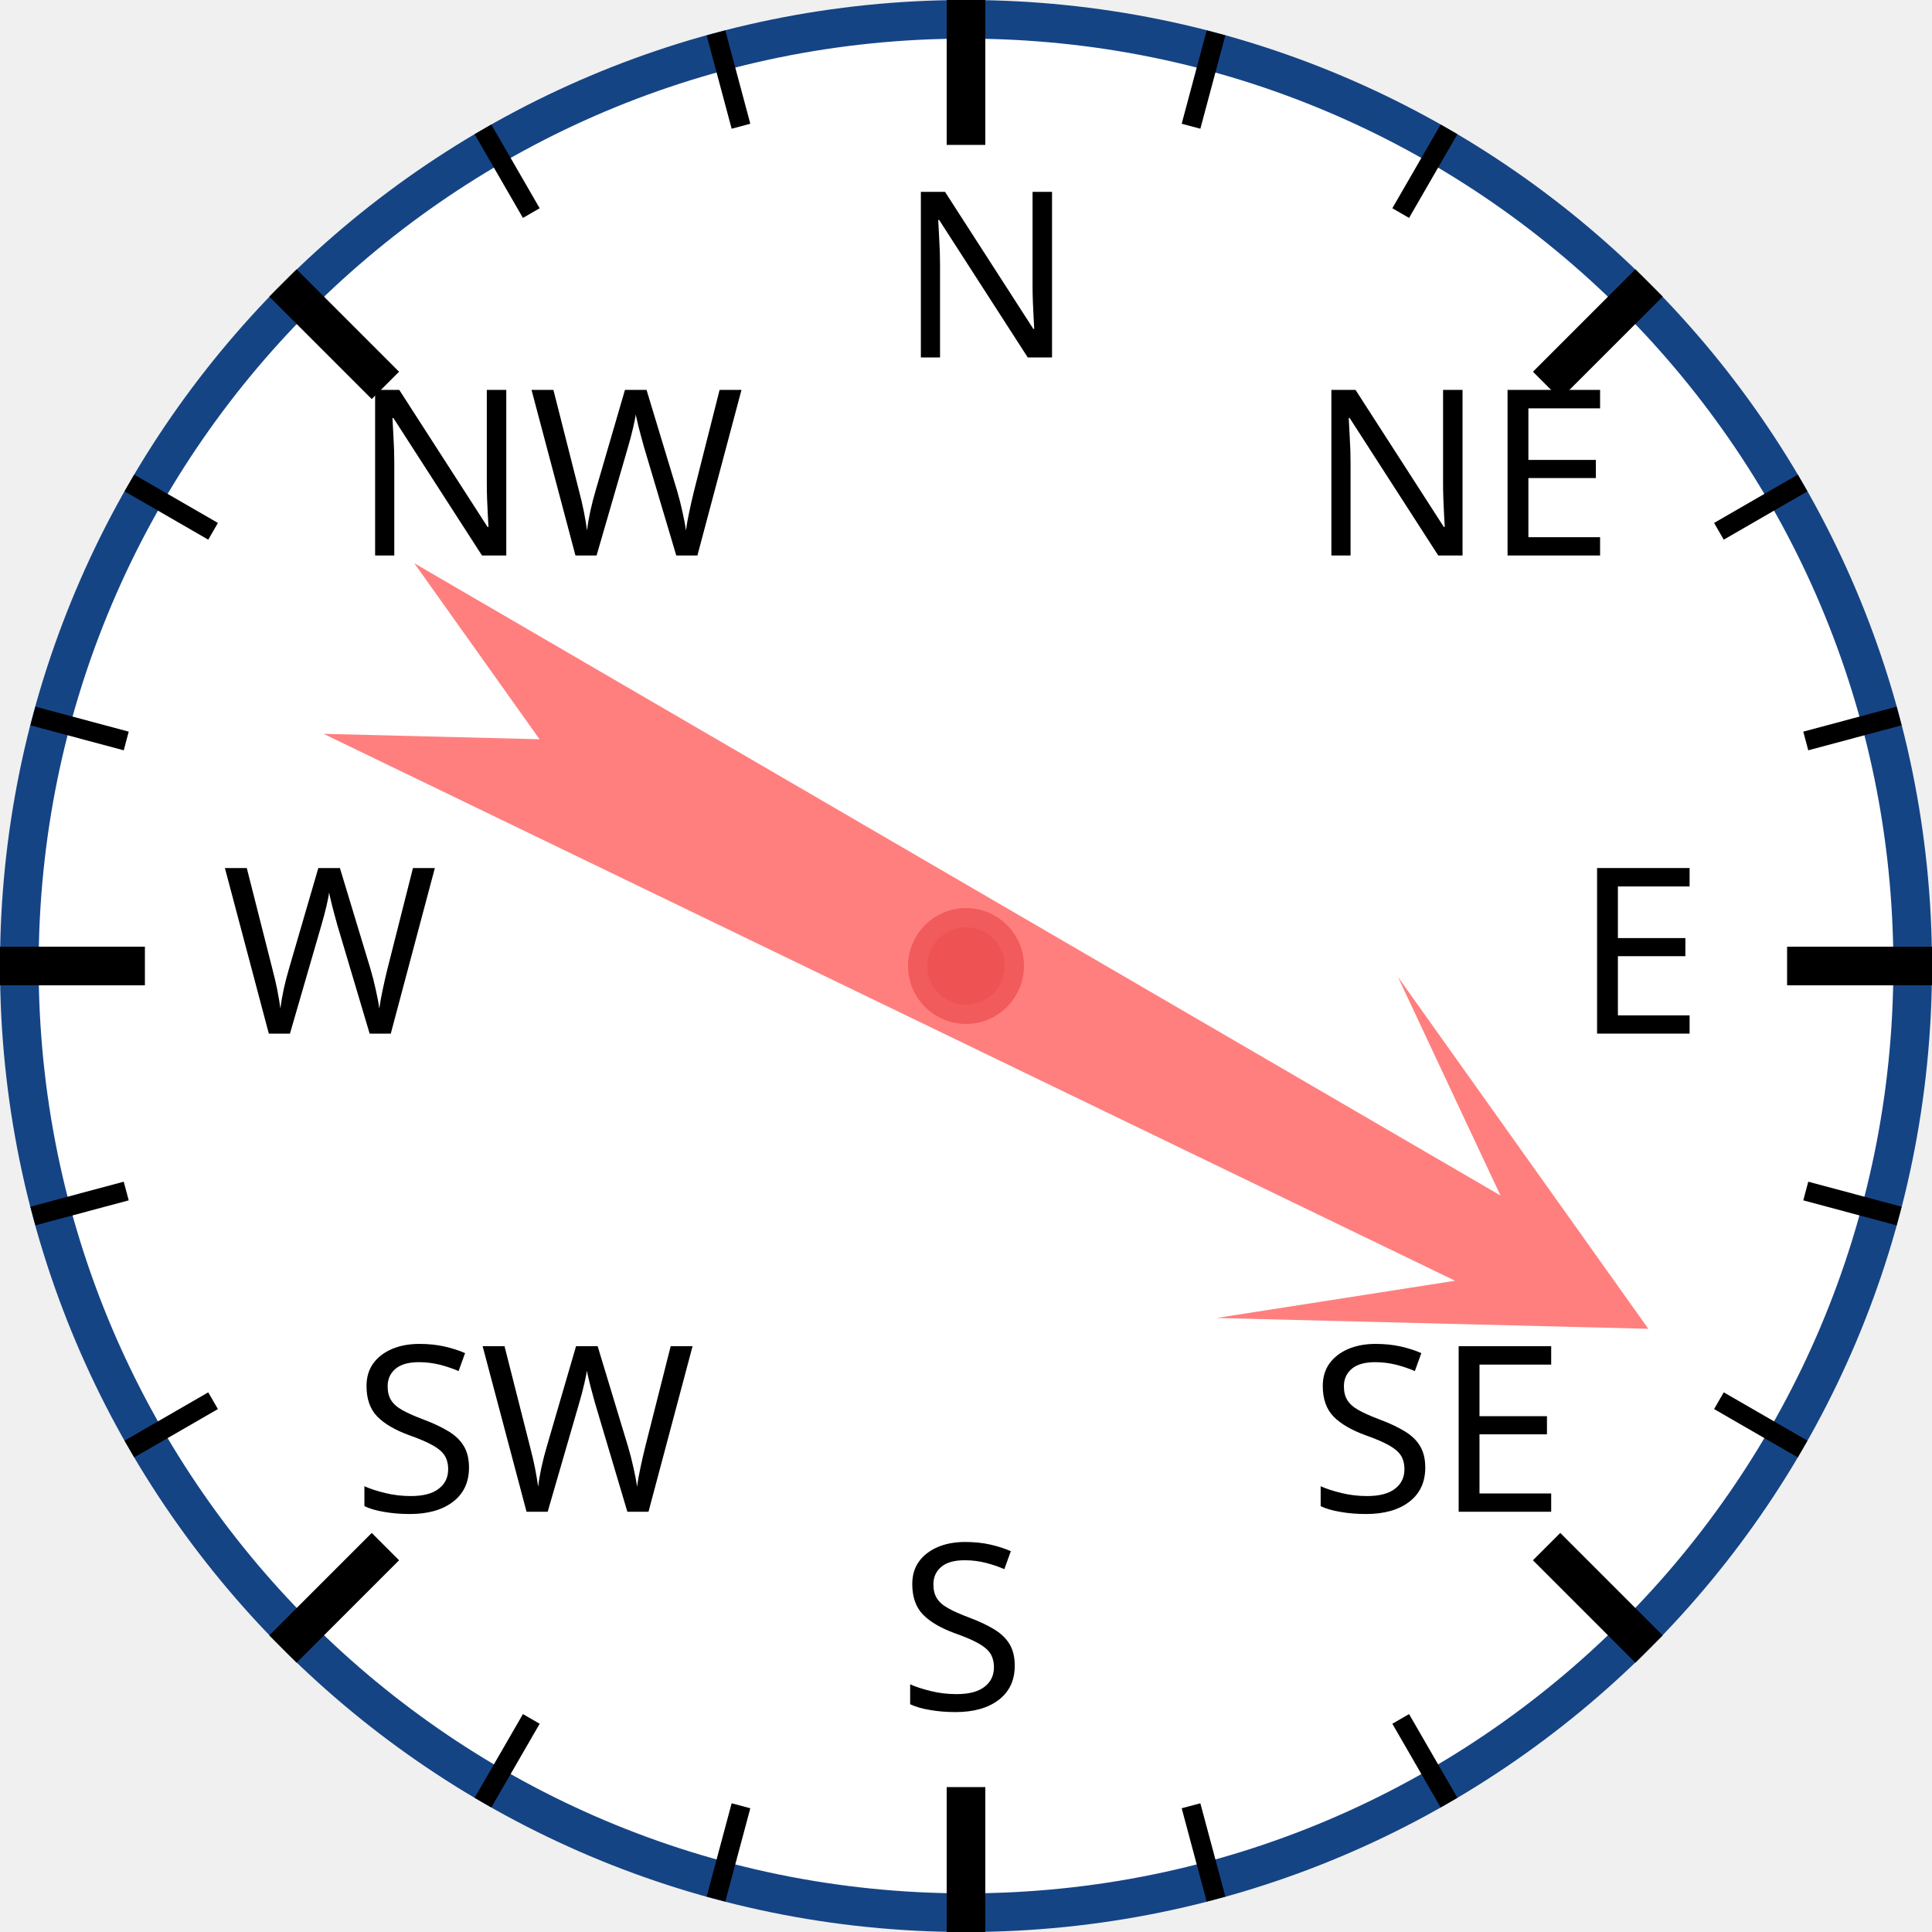
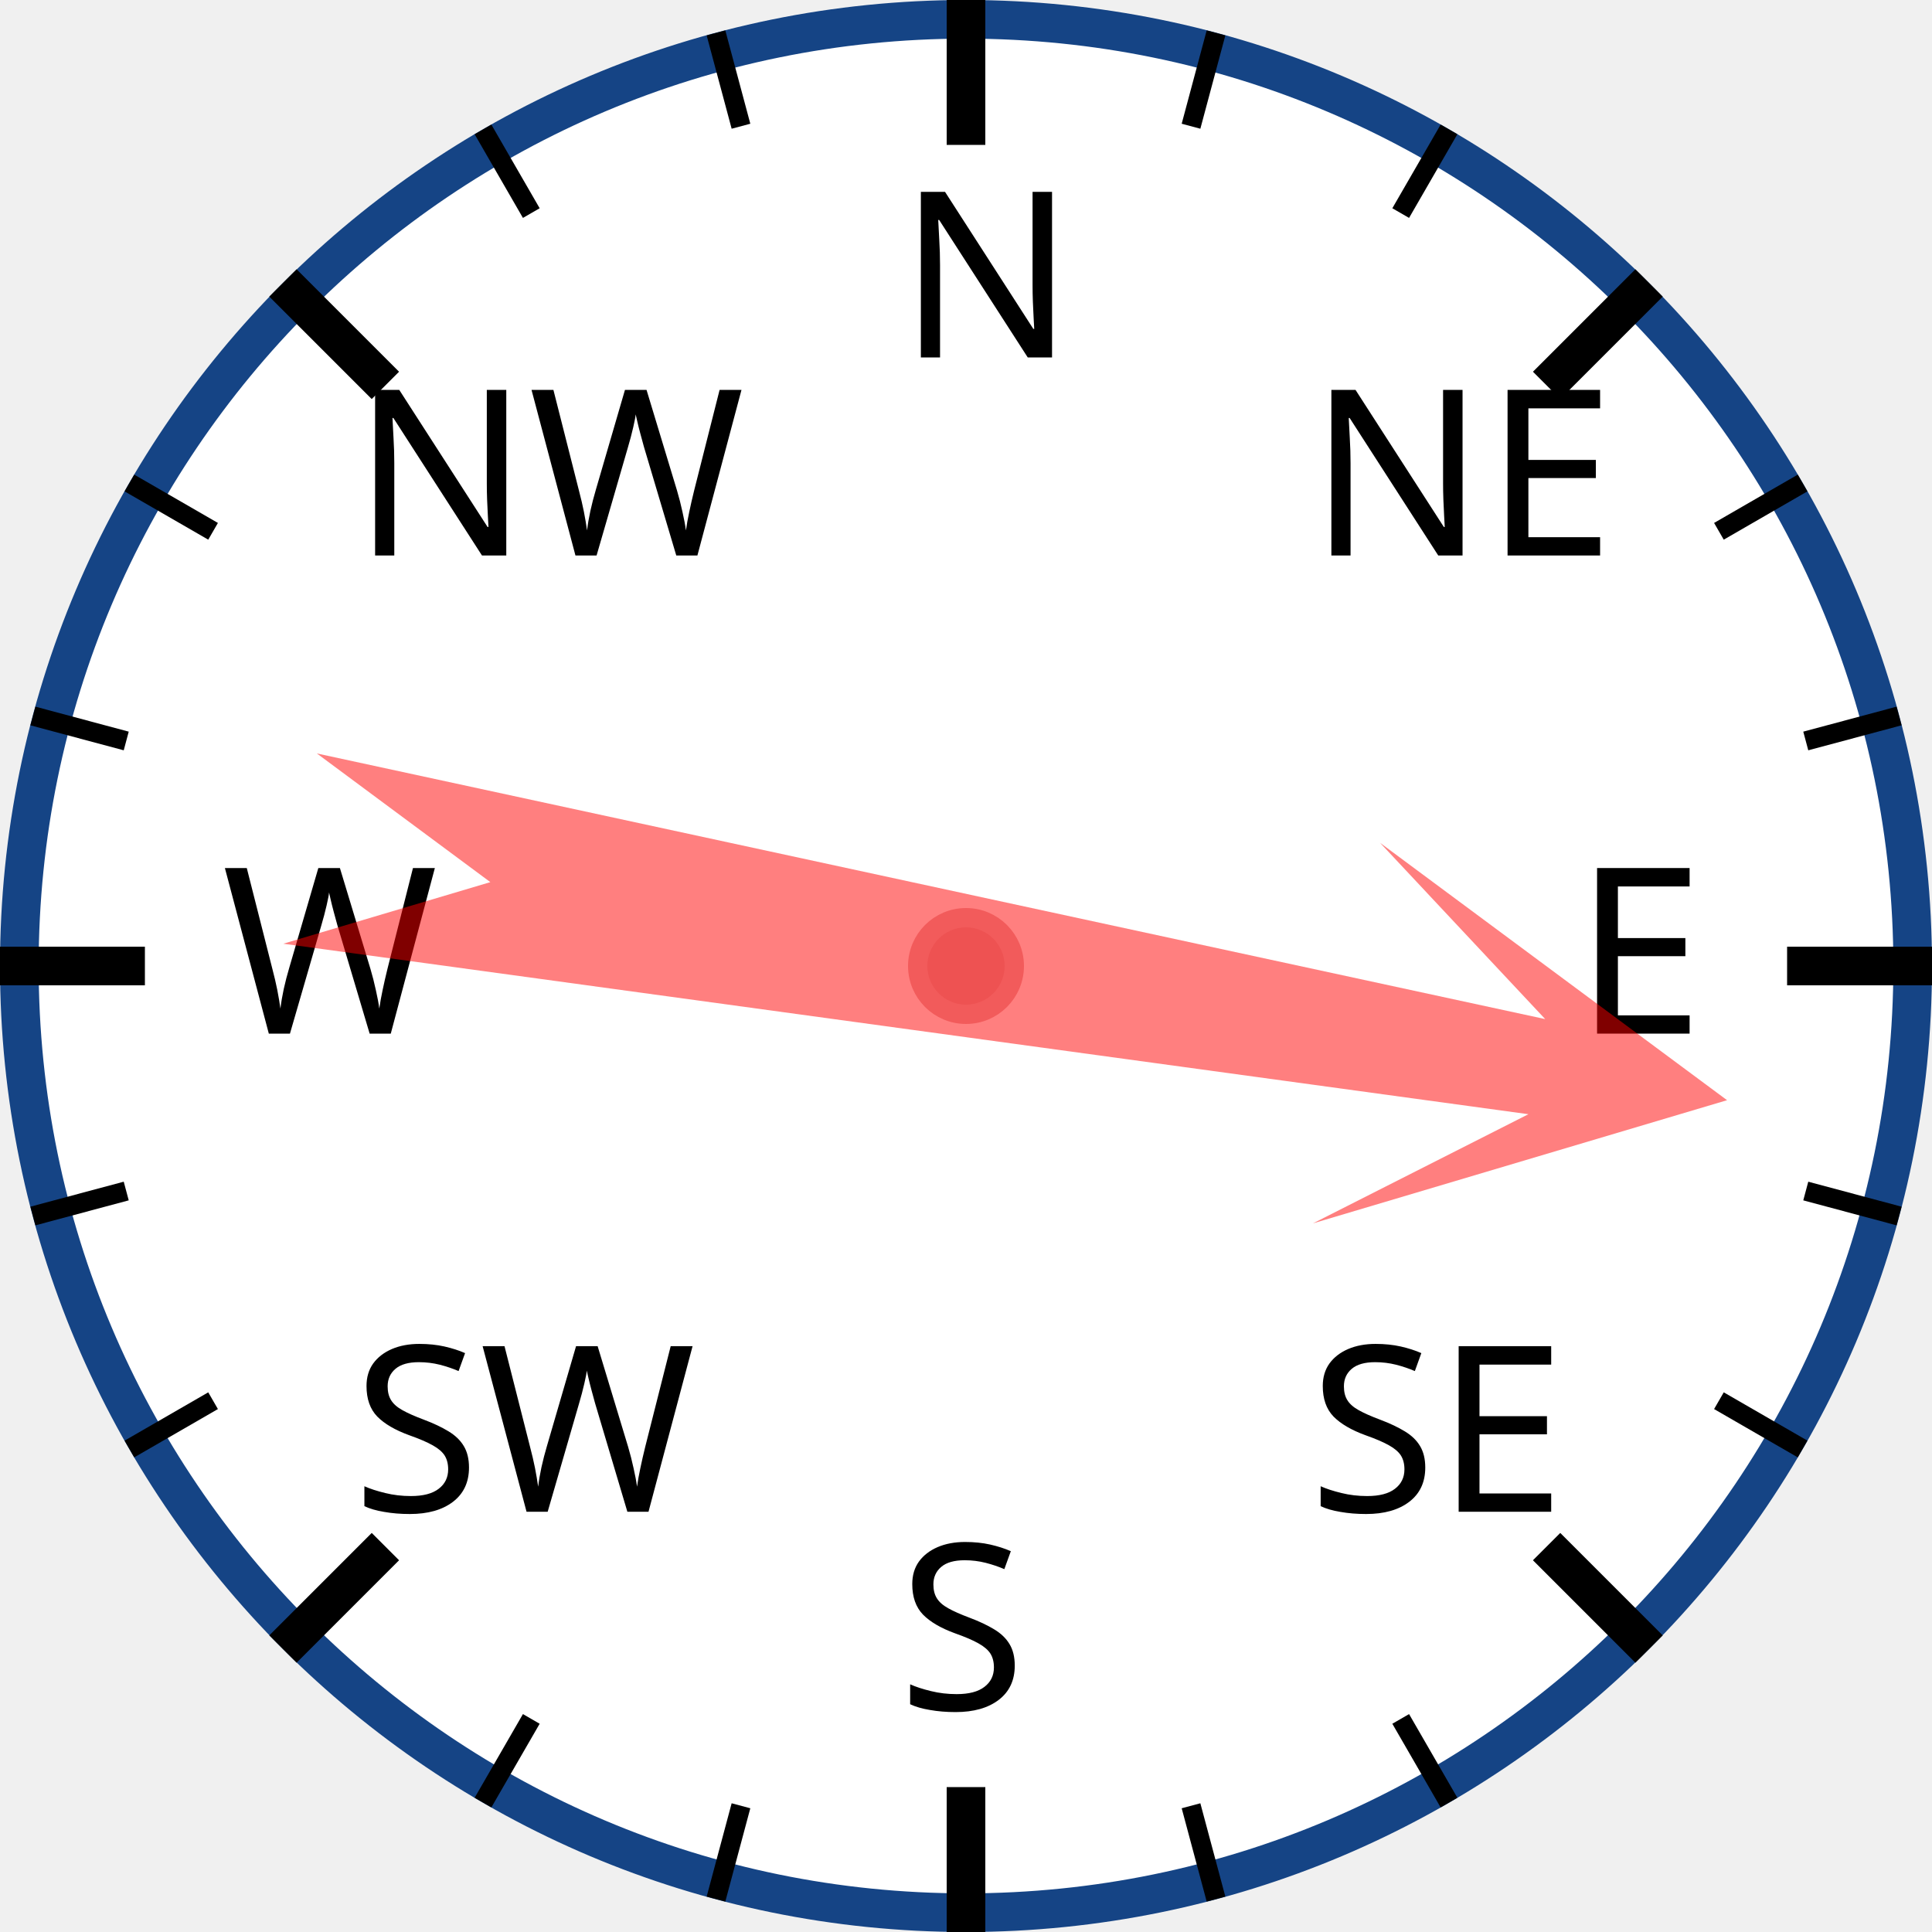
<svg xmlns="http://www.w3.org/2000/svg" width="120px" height="120px" viewBox="0 0 200 200">
  <circle cx="100" cy="100" r="98" style="fill: white; stroke: #154485; stroke-width: 4;" />
  <text x="93.0" y="37.0" style="font-family: sans-serif; font-size: 18pt;">N</text>
  <line x1="100.0" y1="0.0" x2="100.0" y2="15.0" style="stroke: black; stroke-width: 4;" />
  <line x1="74.118" y1="3.407" x2="76.706" y2="13.067" style="stroke: black; stroke-width: 2;" />
  <line x1="50" y1="13.397" x2="55" y2="22.058" style="stroke: black; stroke-width: 2;" />
  <text x="36.503" y="57.503" style="font-family: sans-serif; font-size: 18pt;">NW</text>
  <line x1="29.289" y1="29.289" x2="39.896" y2="39.896" style="stroke: black; stroke-width: 4;" />
  <line x1="13.397" y1="50" x2="22.058" y2="55" style="stroke: black; stroke-width: 2;" />
  <line x1="3.407" y1="74.118" x2="13.067" y2="76.706" style="stroke: black; stroke-width: 2;" />
  <text x="23.0" y="107.0" style="font-family: sans-serif; font-size: 18pt;">W</text>
  <line x1="0.0" y1="100.0" x2="15.0" y2="100.0" style="stroke: black; stroke-width: 4;" />
  <line x1="3.407" y1="125.882" x2="13.067" y2="123.294" style="stroke: black; stroke-width: 2;" />
  <line x1="13.397" y1="150" x2="22.058" y2="145" style="stroke: black; stroke-width: 2;" />
  <text x="36.503" y="156.497" style="font-family: sans-serif; font-size: 18pt;">SW</text>
  <line x1="29.289" y1="170.711" x2="39.896" y2="160.104" style="stroke: black; stroke-width: 4;" />
  <line x1="50" y1="186.603" x2="55" y2="177.942" style="stroke: black; stroke-width: 2;" />
  <line x1="74.118" y1="196.593" x2="76.706" y2="186.933" style="stroke: black; stroke-width: 2;" />
  <text x="93" y="177.0" style="font-family: sans-serif; font-size: 18pt;">S</text>
  <line x1="100" y1="200.0" x2="100" y2="185.0" style="stroke: black; stroke-width: 4;" />
  <line x1="125.882" y1="196.593" x2="123.294" y2="186.933" style="stroke: black; stroke-width: 2;" />
  <line x1="150.0" y1="186.603" x2="145.0" y2="177.942" style="stroke: black; stroke-width: 2;" />
  <text x="135.497" y="156.497" style="font-family: sans-serif; font-size: 18pt;">SE</text>
  <line x1="170.711" y1="170.711" x2="160.104" y2="160.104" style="stroke: black; stroke-width: 4;" />
  <line x1="186.603" y1="150" x2="177.942" y2="145" style="stroke: black; stroke-width: 2;" />
  <line x1="196.593" y1="125.882" x2="186.933" y2="123.294" style="stroke: black; stroke-width: 2;" />
  <text x="163.0" y="107" style="font-family: sans-serif; font-size: 18pt;">E</text>
  <line x1="200.0" y1="100" x2="185.0" y2="100" style="stroke: black; stroke-width: 4;" />
  <line x1="196.593" y1="74.118" x2="186.933" y2="76.706" style="stroke: black; stroke-width: 2;" />
  <line x1="186.603" y1="50" x2="177.942" y2="55" style="stroke: black; stroke-width: 2;" />
  <text x="135.497" y="57.503" style="font-family: sans-serif; font-size: 18pt;">NE</text>
  <line x1="170.711" y1="29.289" x2="160.104" y2="39.896" style="stroke: black; stroke-width: 4;" />
  <line x1="150" y1="13.397" x2="145" y2="22.058" style="stroke: black; stroke-width: 2;" />
  <line x1="125.882" y1="3.407" x2="123.294" y2="13.067" style="stroke: black; stroke-width: 2;" />
-   <polygon points="100 20 120 60 105 40 110 170 100 150 90 170 95 40 80 60" style="fill: red; fill-opacity: 0.5;" transform="rotate(118,100,100)" />
+   <polygon points="100 20 120 60 105 40 110 170 100 150 90 170 95 40 80 60" style="fill: red; fill-opacity: 0.5;" transform="rotate(100,100,100)" />
  <circle cx="100" cy="100" r="5" style="fill: #EE5252; stroke: #F25B5B; stroke-width: 2;" />
</svg>
